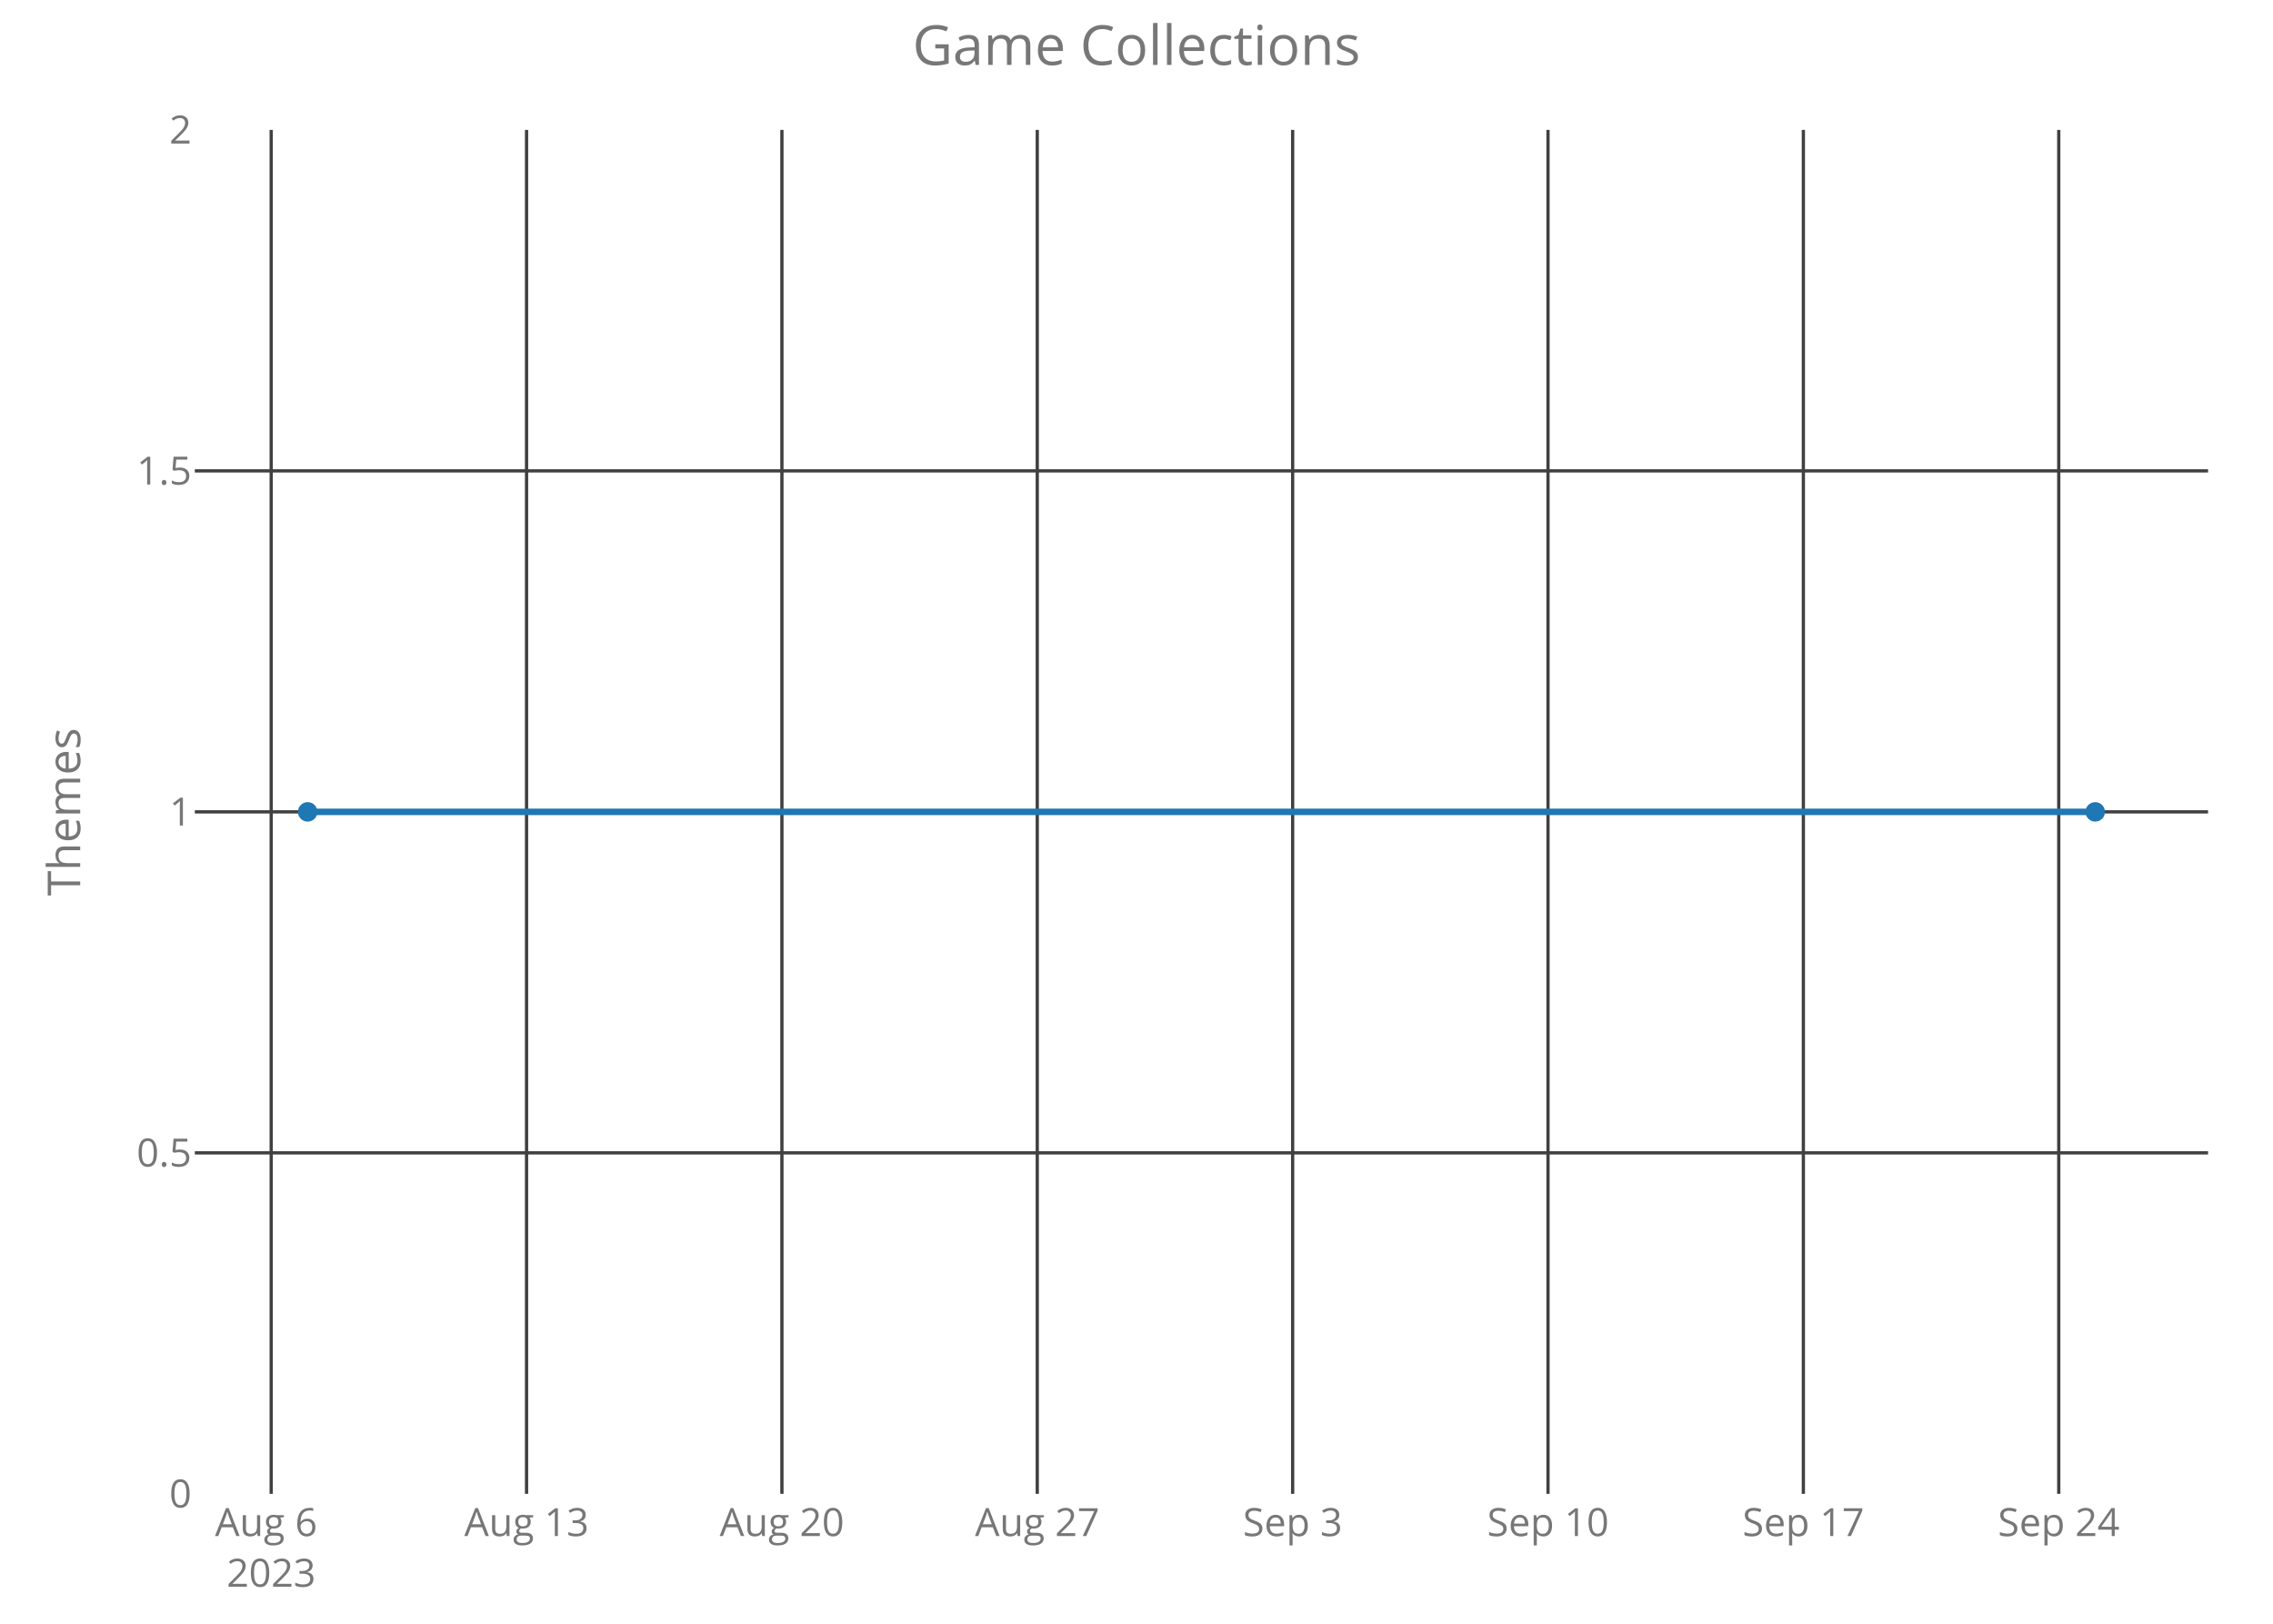
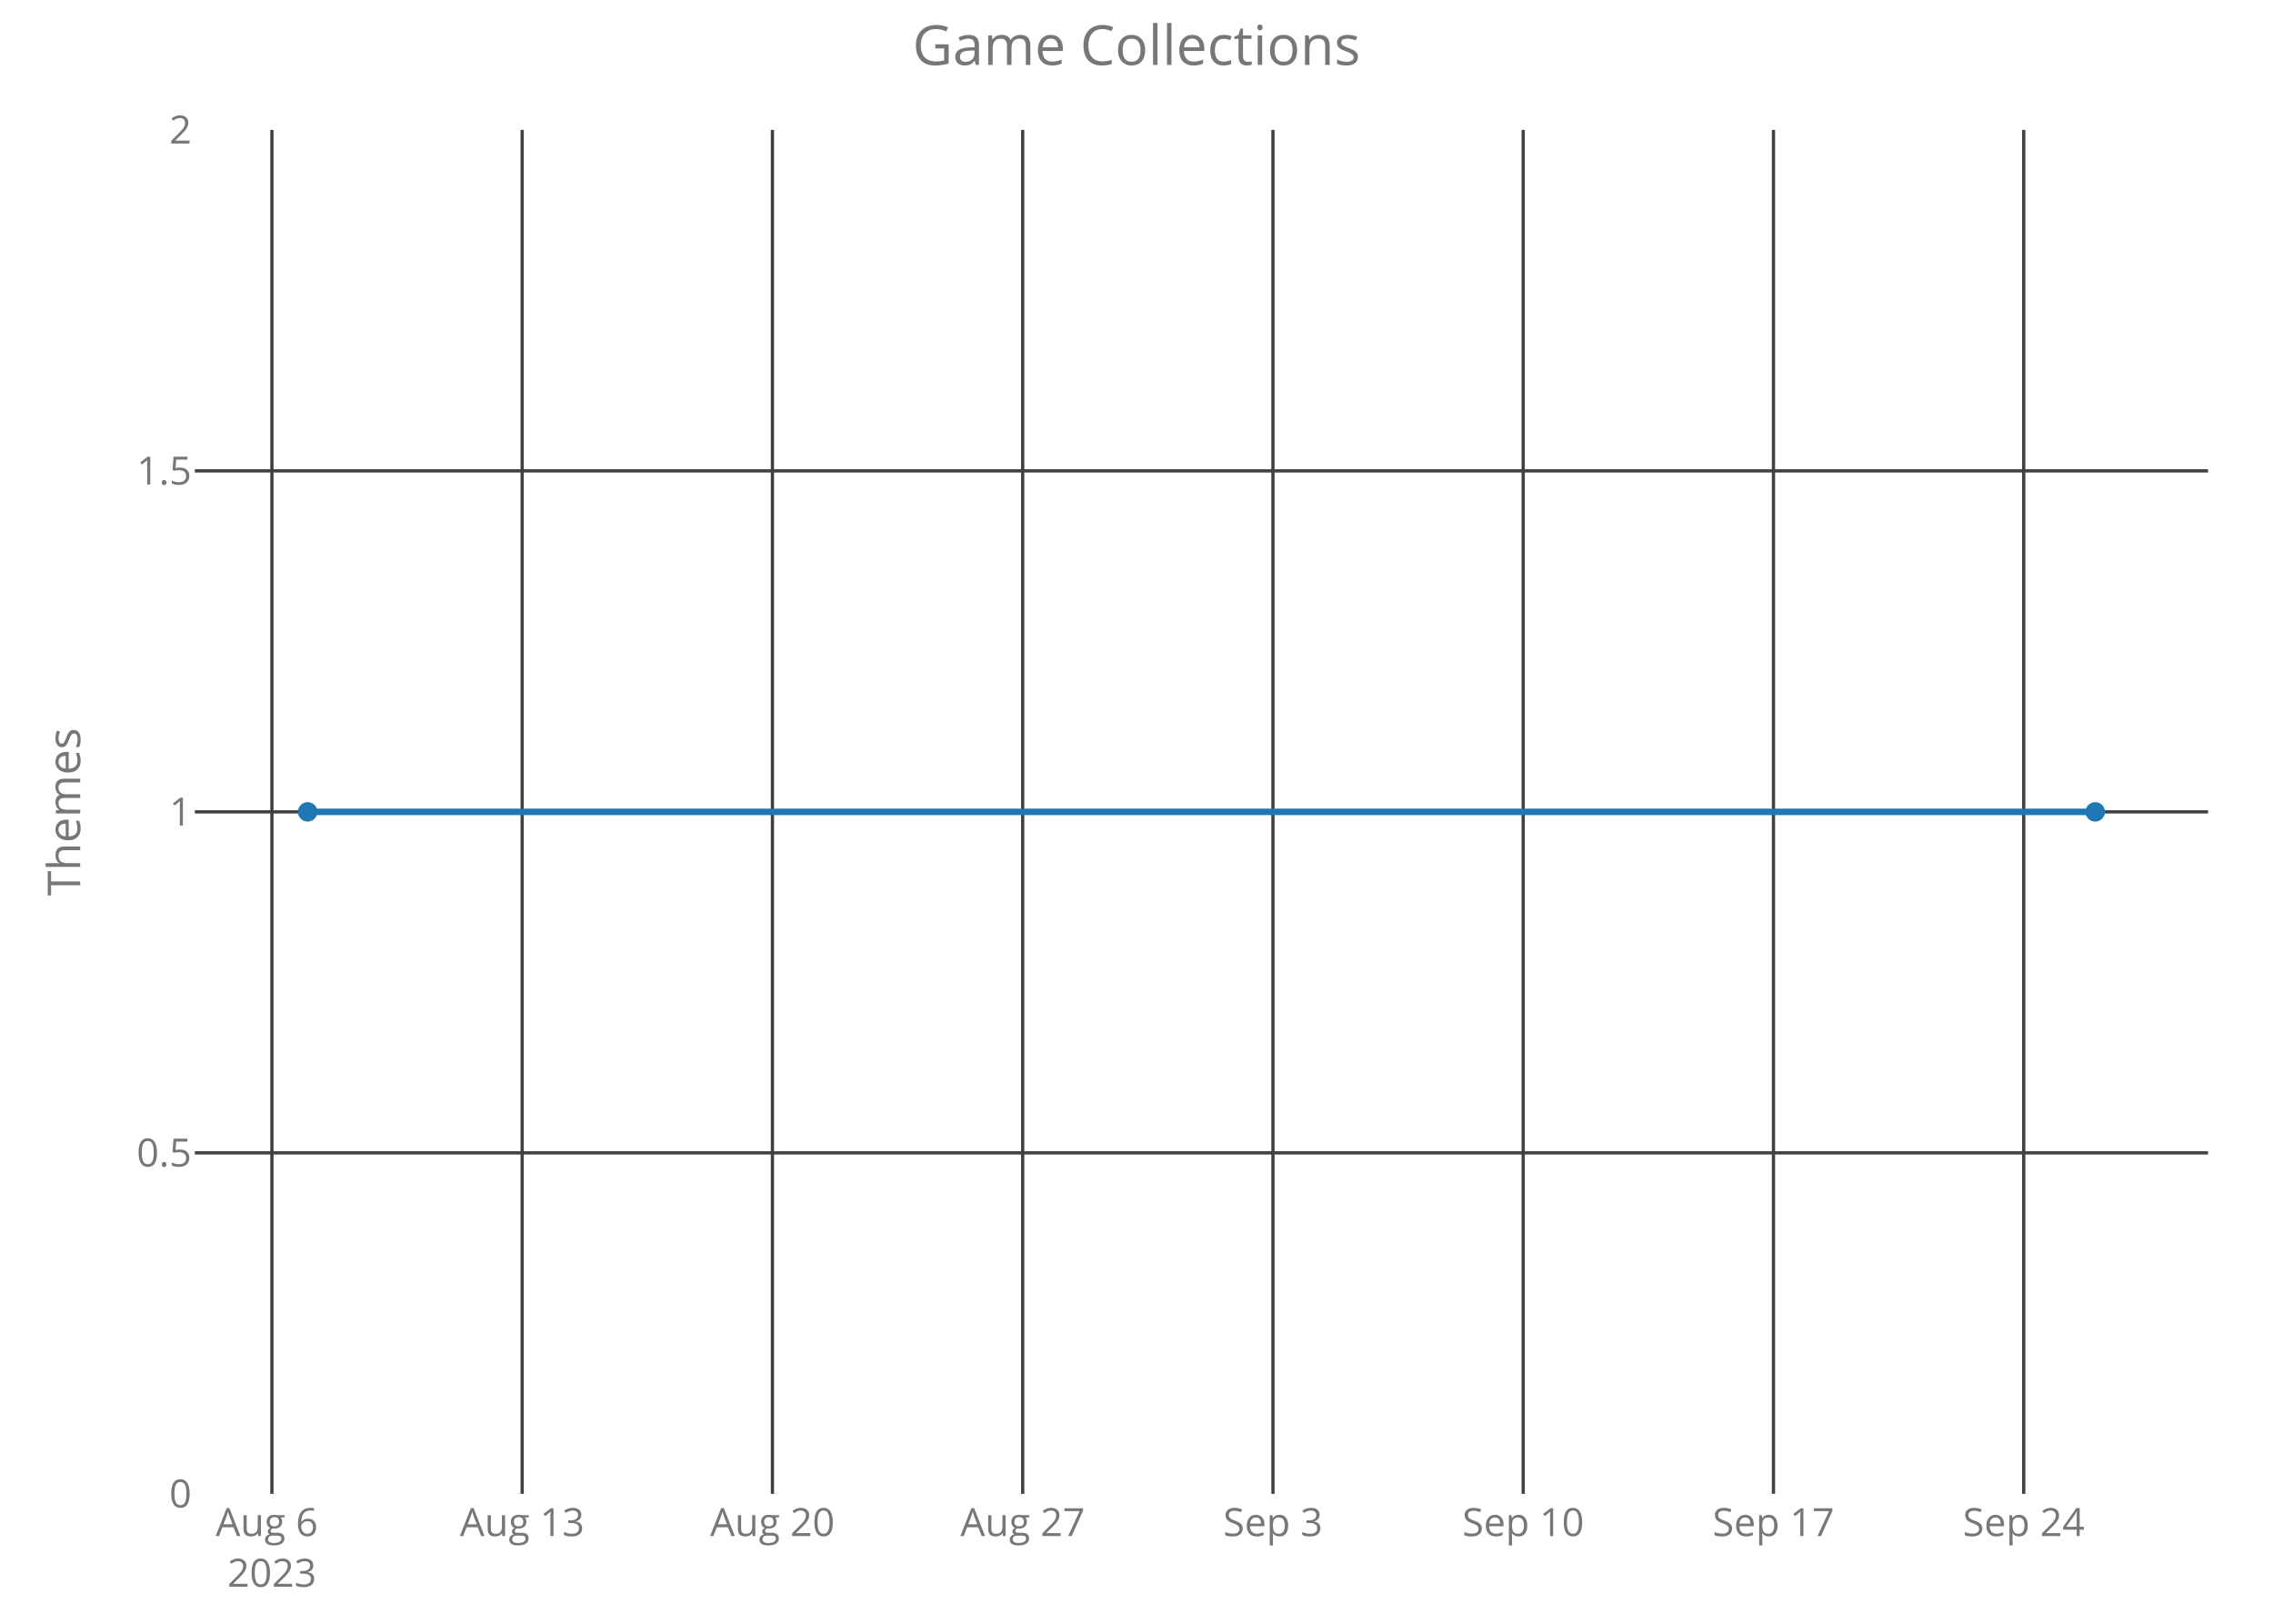
<svg xmlns="http://www.w3.org/2000/svg" class="main-svg" width="700" height="500" style="" viewBox="0 0 700 500">
  <rect x="0" y="0" width="700" height="500" style="fill: rgb(0, 0, 0); fill-opacity: 0;" />
-   <defs id="defs-5808b7">
+   <defs id="defs-111398">
    <g class="clips">
-       <clipPath id="clip5808b7xyplot" class="plotclip">
+       <clipPath id="clip111398xyplot" class="plotclip">
        <rect width="620" height="420" />
      </clipPath>
-       <clipPath class="axesclip" id="clip5808b7x">
+       <clipPath class="axesclip" id="clip111398x">
        <rect x="60" y="0" width="620" height="500" />
      </clipPath>
-       <clipPath class="axesclip" id="clip5808b7y">
+       <clipPath class="axesclip" id="clip111398y">
        <rect x="0" y="40" width="700" height="420" />
      </clipPath>
-       <clipPath class="axesclip" id="clip5808b7xy">
+       <clipPath class="axesclip" id="clip111398xy">
        <rect x="60" y="40" width="620" height="420" />
      </clipPath>
    </g>
    <g class="gradients" />
  </defs>
  <g class="bglayer">
    <rect class="bg" x="60" y="40" width="620" height="420" style="fill: rgb(0, 0, 0); fill-opacity: 0; stroke-width: 0;" />
  </g>
  <g class="layer-below">
    <g class="imagelayer" />
    <g class="shapelayer" />
  </g>
  <g class="cartesianlayer">
    <g class="subplot xy">
      <g class="layer-subplot">
        <g class="shapelayer" />
        <g class="imagelayer" />
      </g>
      <g class="gridlayer">
        <g class="x">
-           <path class="xgrid crisp" transform="translate(83.52,0)" d="M0,40v420" style="stroke: rgb(64, 64, 64); stroke-opacity: 1; stroke-width: 1px;" />
-           <path class="xgrid crisp" transform="translate(162.16,0)" d="M0,40v420" style="stroke: rgb(64, 64, 64); stroke-opacity: 1; stroke-width: 1px;" />
-           <path class="xgrid crisp" transform="translate(240.8,0)" d="M0,40v420" style="stroke: rgb(64, 64, 64); stroke-opacity: 1; stroke-width: 1px;" />
-           <path class="xgrid crisp" transform="translate(319.44,0)" d="M0,40v420" style="stroke: rgb(64, 64, 64); stroke-opacity: 1; stroke-width: 1px;" />
-           <path class="xgrid crisp" transform="translate(398.09,0)" d="M0,40v420" style="stroke: rgb(64, 64, 64); stroke-opacity: 1; stroke-width: 1px;" />
-           <path class="xgrid crisp" transform="translate(476.73,0)" d="M0,40v420" style="stroke: rgb(64, 64, 64); stroke-opacity: 1; stroke-width: 1px;" />
-           <path class="xgrid crisp" transform="translate(555.37,0)" d="M0,40v420" style="stroke: rgb(64, 64, 64); stroke-opacity: 1; stroke-width: 1px;" />
-           <path class="xgrid crisp" transform="translate(634.02,0)" d="M0,40v420" style="stroke: rgb(64, 64, 64); stroke-opacity: 1; stroke-width: 1px;" />
+           <path class="xgrid crisp" transform="translate(83.74,0)" d="M0,40v420" style="stroke: rgb(64, 64, 64); stroke-opacity: 1; stroke-width: 1px;" />
+           <path class="xgrid crisp" transform="translate(160.81,0)" d="M0,40v420" style="stroke: rgb(64, 64, 64); stroke-opacity: 1; stroke-width: 1px;" />
+           <path class="xgrid crisp" transform="translate(237.88,0)" d="M0,40v420" style="stroke: rgb(64, 64, 64); stroke-opacity: 1; stroke-width: 1px;" />
+           <path class="xgrid crisp" transform="translate(314.95,0)" d="M0,40v420" style="stroke: rgb(64, 64, 64); stroke-opacity: 1; stroke-width: 1px;" />
+           <path class="xgrid crisp" transform="translate(392.02,0)" d="M0,40v420" style="stroke: rgb(64, 64, 64); stroke-opacity: 1; stroke-width: 1px;" />
+           <path class="xgrid crisp" transform="translate(469.09,0)" d="M0,40v420" style="stroke: rgb(64, 64, 64); stroke-opacity: 1; stroke-width: 1px;" />
+           <path class="xgrid crisp" transform="translate(546.16,0)" d="M0,40v420" style="stroke: rgb(64, 64, 64); stroke-opacity: 1; stroke-width: 1px;" />
+           <path class="xgrid crisp" transform="translate(623.23,0)" d="M0,40v420" style="stroke: rgb(64, 64, 64); stroke-opacity: 1; stroke-width: 1px;" />
        </g>
        <g class="y">
          <path class="ygrid crisp" transform="translate(0,355)" d="M60,0h620" style="stroke: rgb(64, 64, 64); stroke-opacity: 1; stroke-width: 1px;" />
          <path class="ygrid crisp" transform="translate(0,250)" d="M60,0h620" style="stroke: rgb(64, 64, 64); stroke-opacity: 1; stroke-width: 1px;" />
          <path class="ygrid crisp" transform="translate(0,145)" d="M60,0h620" style="stroke: rgb(64, 64, 64); stroke-opacity: 1; stroke-width: 1px;" />
        </g>
      </g>
      <g class="zerolinelayer" />
      <path class="xlines-below crisp" d="M0,0" style="fill: none;" />
      <path class="ylines-below crisp" d="M0,0" style="fill: none;" />
      <g class="overlines-below" />
      <g class="xaxislayer-below">
        <g class="xtick">
-           <text text-anchor="middle" x="0" y="473" transform="translate(83.52,0)" style="font-family: 'Open Sans'; font-size: 12px; fill: rgb(119, 119, 119); fill-opacity: 1; white-space: pre;">
+           <text text-anchor="middle" x="0" y="473" transform="translate(83.74,0)" style="font-family: 'Open Sans'; font-size: 12px; fill: rgb(119, 119, 119); fill-opacity: 1; white-space: pre;">
            <tspan class="line" dy="0em" x="0" y="473">Aug 6</tspan>
            <tspan class="line" dy="1.3em" x="0" y="473">2023</tspan>
          </text>
        </g>
        <g class="xtick">
-           <text text-anchor="middle" x="0" y="473" transform="translate(162.16,0)" style="font-family: 'Open Sans'; font-size: 12px; fill: rgb(119, 119, 119); fill-opacity: 1; white-space: pre;">Aug 13</text>
+           <text text-anchor="middle" x="0" y="473" transform="translate(160.81,0)" style="font-family: 'Open Sans'; font-size: 12px; fill: rgb(119, 119, 119); fill-opacity: 1; white-space: pre;">Aug 13</text>
        </g>
        <g class="xtick">
-           <text text-anchor="middle" x="0" y="473" transform="translate(240.8,0)" style="font-family: 'Open Sans'; font-size: 12px; fill: rgb(119, 119, 119); fill-opacity: 1; white-space: pre;">Aug 20</text>
+           <text text-anchor="middle" x="0" y="473" transform="translate(237.88,0)" style="font-family: 'Open Sans'; font-size: 12px; fill: rgb(119, 119, 119); fill-opacity: 1; white-space: pre;">Aug 20</text>
        </g>
        <g class="xtick">
-           <text text-anchor="middle" x="0" y="473" transform="translate(319.44,0)" style="font-family: 'Open Sans'; font-size: 12px; fill: rgb(119, 119, 119); fill-opacity: 1; white-space: pre;">Aug 27</text>
+           <text text-anchor="middle" x="0" y="473" transform="translate(314.95,0)" style="font-family: 'Open Sans'; font-size: 12px; fill: rgb(119, 119, 119); fill-opacity: 1; white-space: pre;">Aug 27</text>
        </g>
        <g class="xtick">
-           <text text-anchor="middle" x="0" y="473" transform="translate(398.09,0)" style="font-family: 'Open Sans'; font-size: 12px; fill: rgb(119, 119, 119); fill-opacity: 1; white-space: pre;">Sep 3</text>
+           <text text-anchor="middle" x="0" y="473" transform="translate(392.02,0)" style="font-family: 'Open Sans'; font-size: 12px; fill: rgb(119, 119, 119); fill-opacity: 1; white-space: pre;">Sep 3</text>
        </g>
        <g class="xtick">
-           <text text-anchor="middle" x="0" y="473" transform="translate(476.73,0)" style="font-family: 'Open Sans'; font-size: 12px; fill: rgb(119, 119, 119); fill-opacity: 1; white-space: pre;">Sep 10</text>
+           <text text-anchor="middle" x="0" y="473" transform="translate(469.09,0)" style="font-family: 'Open Sans'; font-size: 12px; fill: rgb(119, 119, 119); fill-opacity: 1; white-space: pre;">Sep 10</text>
        </g>
        <g class="xtick">
-           <text text-anchor="middle" x="0" y="473" transform="translate(555.37,0)" style="font-family: 'Open Sans'; font-size: 12px; fill: rgb(119, 119, 119); fill-opacity: 1; white-space: pre;">Sep 17</text>
+           <text text-anchor="middle" x="0" y="473" transform="translate(546.16,0)" style="font-family: 'Open Sans'; font-size: 12px; fill: rgb(119, 119, 119); fill-opacity: 1; white-space: pre;">Sep 17</text>
        </g>
        <g class="xtick">
-           <text text-anchor="middle" x="0" y="473" transform="translate(634.02,0)" style="font-family: 'Open Sans'; font-size: 12px; fill: rgb(119, 119, 119); fill-opacity: 1; white-space: pre;">Sep 24</text>
+           <text text-anchor="middle" x="0" y="473" transform="translate(623.23,0)" style="font-family: 'Open Sans'; font-size: 12px; fill: rgb(119, 119, 119); fill-opacity: 1; white-space: pre;">Sep 24</text>
        </g>
      </g>
      <g class="yaxislayer-below">
        <g class="ytick">
          <text text-anchor="end" x="59" y="4.2" transform="translate(0,460)" style="font-family: 'Open Sans'; font-size: 12px; fill: rgb(119, 119, 119); fill-opacity: 1; white-space: pre;">0</text>
        </g>
        <g class="ytick">
          <text text-anchor="end" x="59" y="4.2" transform="translate(0,355)" style="font-family: 'Open Sans'; font-size: 12px; fill: rgb(119, 119, 119); fill-opacity: 1; white-space: pre;">0.5</text>
        </g>
        <g class="ytick">
          <text text-anchor="end" x="59" y="4.2" transform="translate(0,250)" style="font-family: 'Open Sans'; font-size: 12px; fill: rgb(119, 119, 119); fill-opacity: 1; white-space: pre;">1</text>
        </g>
        <g class="ytick">
          <text text-anchor="end" x="59" y="4.2" transform="translate(0,145)" style="font-family: 'Open Sans'; font-size: 12px; fill: rgb(119, 119, 119); fill-opacity: 1; white-space: pre;">1.5</text>
        </g>
        <g class="ytick">
          <text text-anchor="end" x="59" y="4.2" transform="translate(0,40)" style="font-family: 'Open Sans'; font-size: 12px; fill: rgb(119, 119, 119); fill-opacity: 1; white-space: pre;">2</text>
        </g>
      </g>
      <g class="overaxes-below" />
-       <g class="plot" transform="translate(60,40)" clip-path="url('#clip5808b7xyplot')">
+       <g class="plot" transform="translate(60,40)" clip-path="url('#clip111398xyplot')">
        <g class="scatterlayer mlayer">
-           <g class="trace scatter traced9f052" style="stroke-miterlimit: 2; opacity: 1;">
+           <g class="trace scatter trace51ac94" style="stroke-miterlimit: 2; opacity: 1;">
            <g class="fills" />
            <g class="errorbars" />
            <g class="lines">
              <path class="js-line" d="M34.75,210L585.25,210" style="vector-effect: non-scaling-stroke; fill: none; stroke: rgb(31, 119, 180); stroke-opacity: 1; stroke-width: 2px; opacity: 1;" />
            </g>
            <g class="points">
              <path class="point" transform="translate(34.75,210)" d="M3,0A3,3 0 1,1 0,-3A3,3 0 0,1 3,0Z" style="opacity: 1; stroke-width: 0px; fill: rgb(31, 119, 180); fill-opacity: 1;" />
              <path class="point" transform="translate(585.25,210)" d="M3,0A3,3 0 1,1 0,-3A3,3 0 0,1 3,0Z" style="opacity: 1; stroke-width: 0px; fill: rgb(31, 119, 180); fill-opacity: 1;" />
            </g>
            <g class="text" />
          </g>
        </g>
      </g>
      <g class="overplot" />
      <path class="xlines-above" />
      <path class="ylines-above" />
      <g class="overlines-above" />
      <g class="xaxislayer-above" />
      <g class="yaxislayer-above" />
      <g class="overaxes-above" />
    </g>
  </g>
  <g class="polarlayer" />
  <g class="ternarylayer" />
  <g class="geolayer" />
  <g class="funnelarealayer" />
  <g class="pielayer" />
  <g class="treemaplayer" />
  <g class="sunburstlayer" />
  <g class="glimages" />
-   <defs id="topdefs-5808b7">
+   <defs id="topdefs-111398">
    <g class="clips" />
  </defs>
  <g class="layer-above">
    <g class="imagelayer" />
    <g class="shapelayer" />
  </g>
  <g class="infolayer">
    <g class="g-gtitle">
      <text class="gtitle" x="350" y="20" text-anchor="middle" dy="0em" style="font-family: 'Open Sans'; font-size: 17px; fill: rgb(119, 119, 119); opacity: 1; font-weight: normal; white-space: pre;">Game Collections</text>
    </g>
    <g class="g-xtitle" />
    <g class="g-ytitle">
      <text class="ytitle" transform="rotate(-90,24.7,250)" x="24.7" y="250" text-anchor="middle" style="font-family: 'Open Sans'; font-size: 14px; fill: rgb(119, 119, 119); opacity: 1; font-weight: normal; white-space: pre;">Themes</text>
    </g>
  </g>
</svg>
